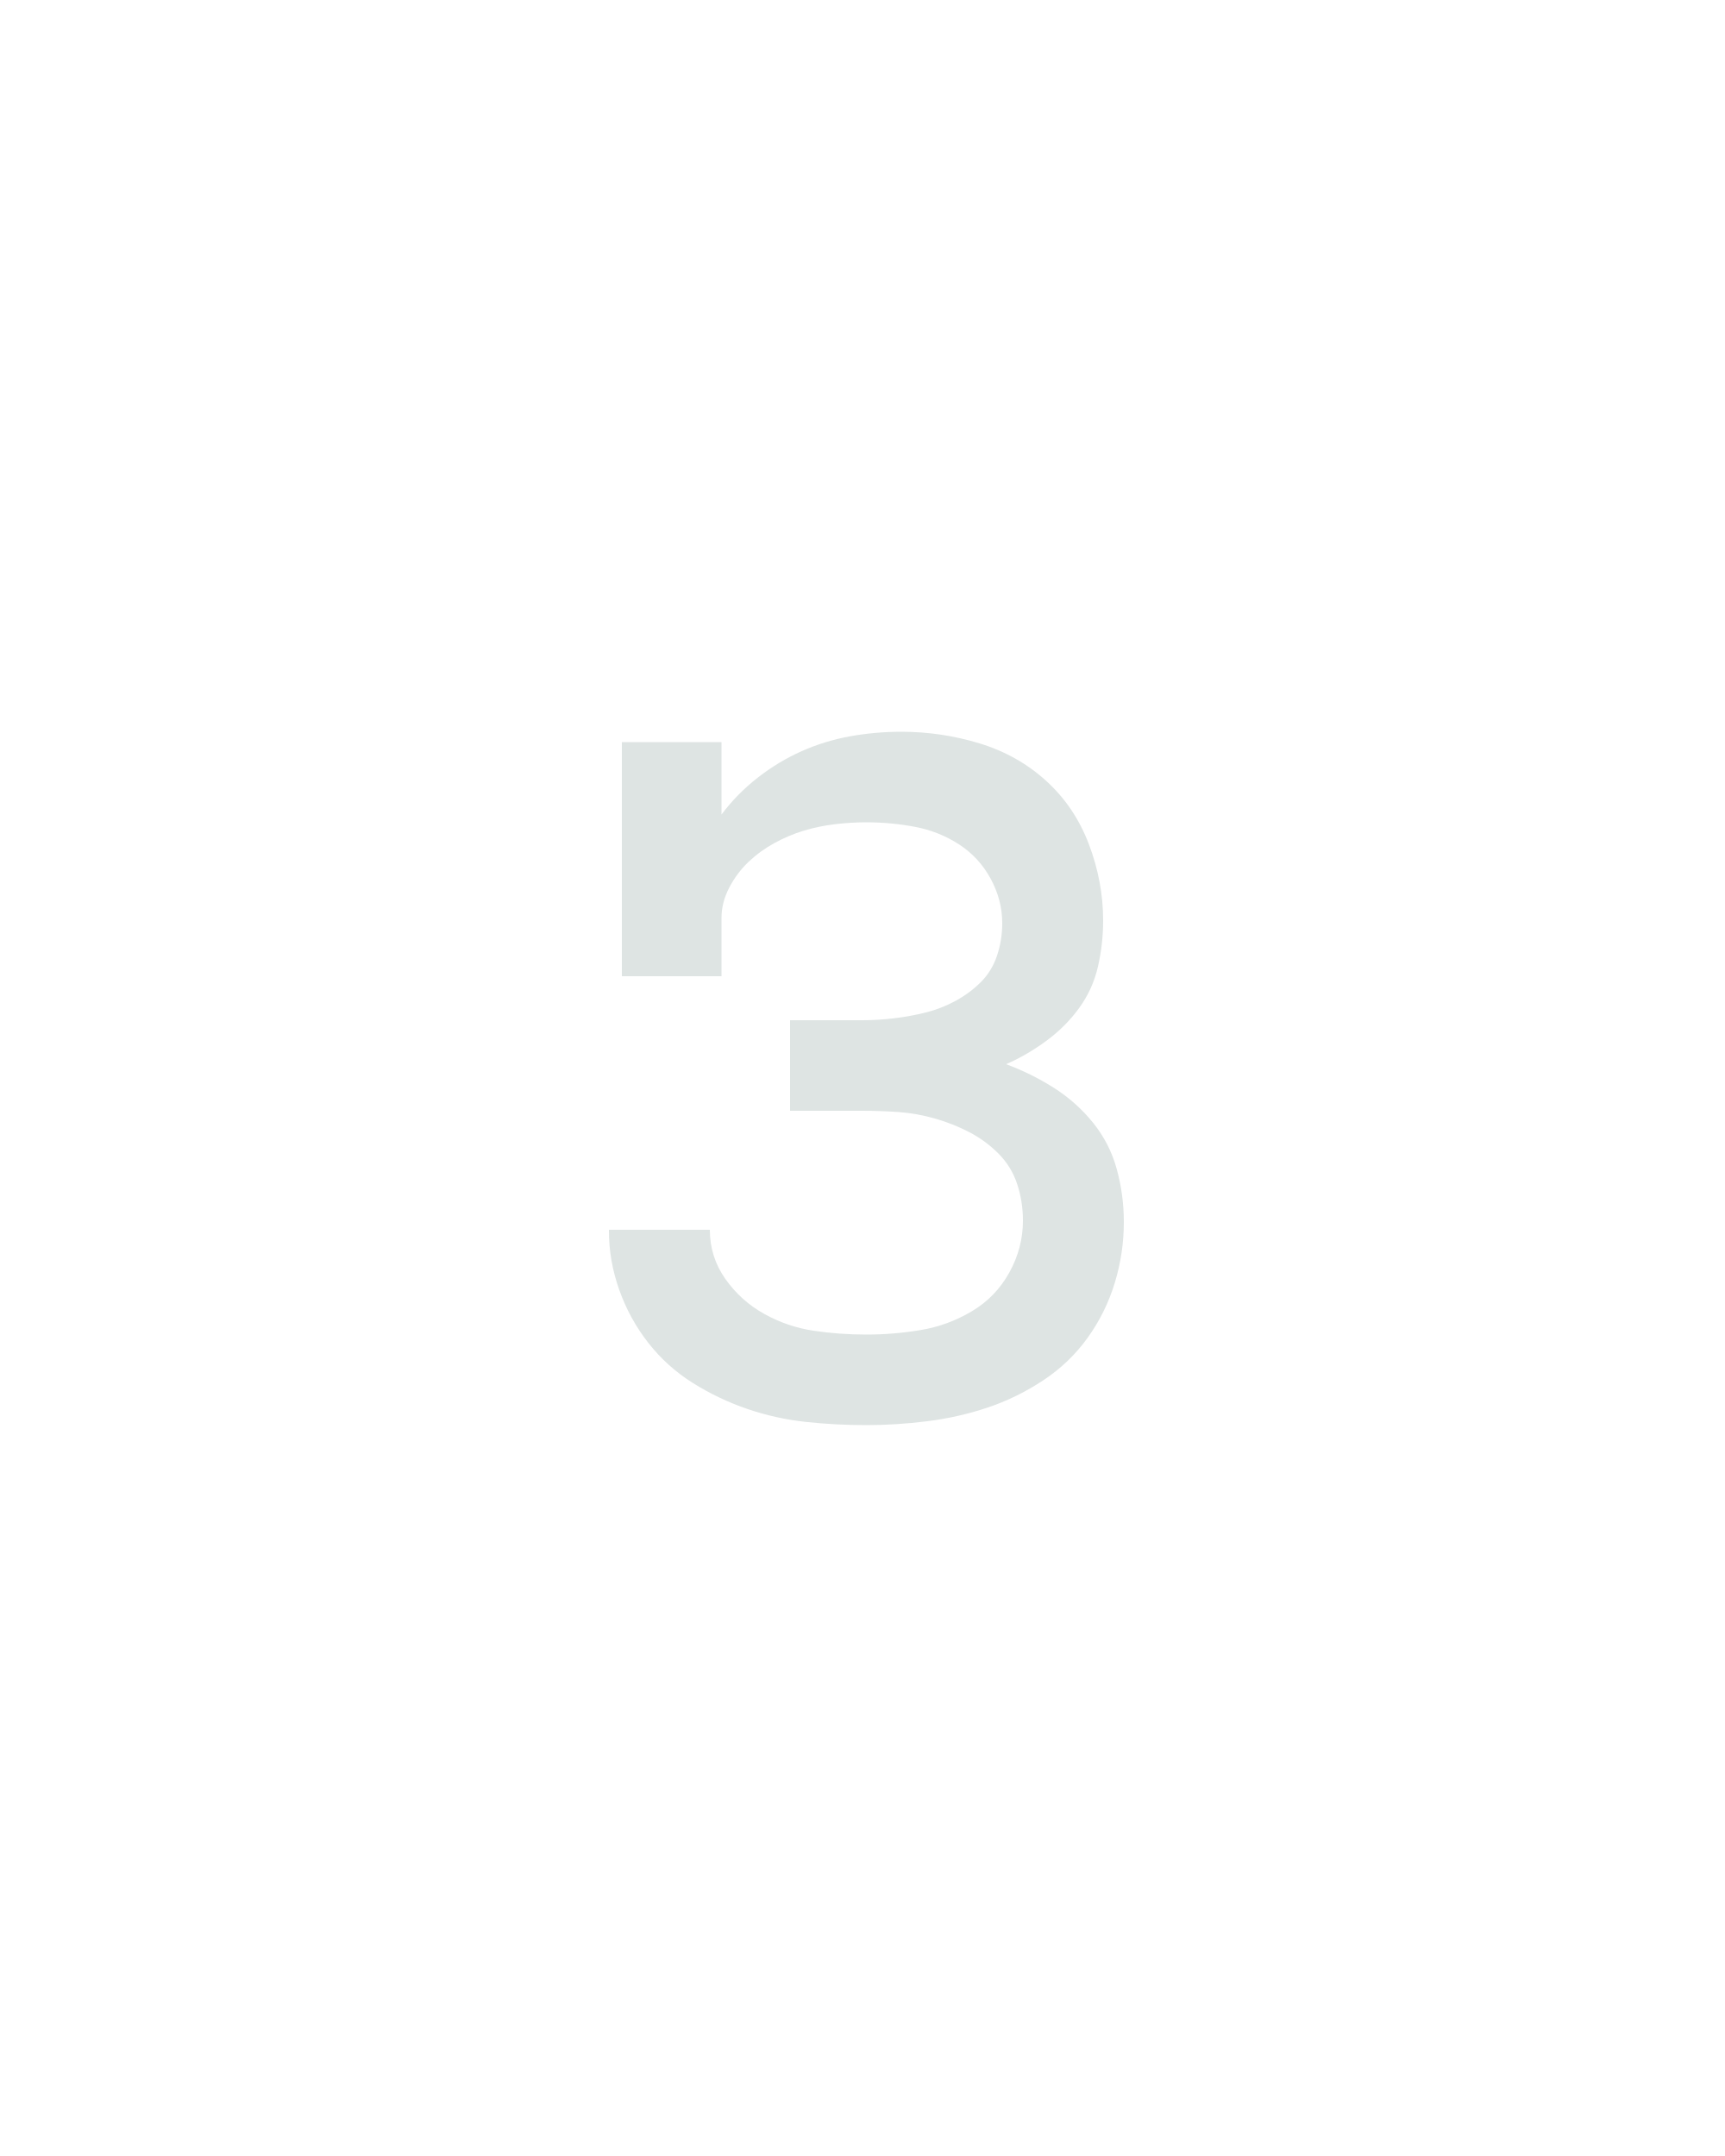
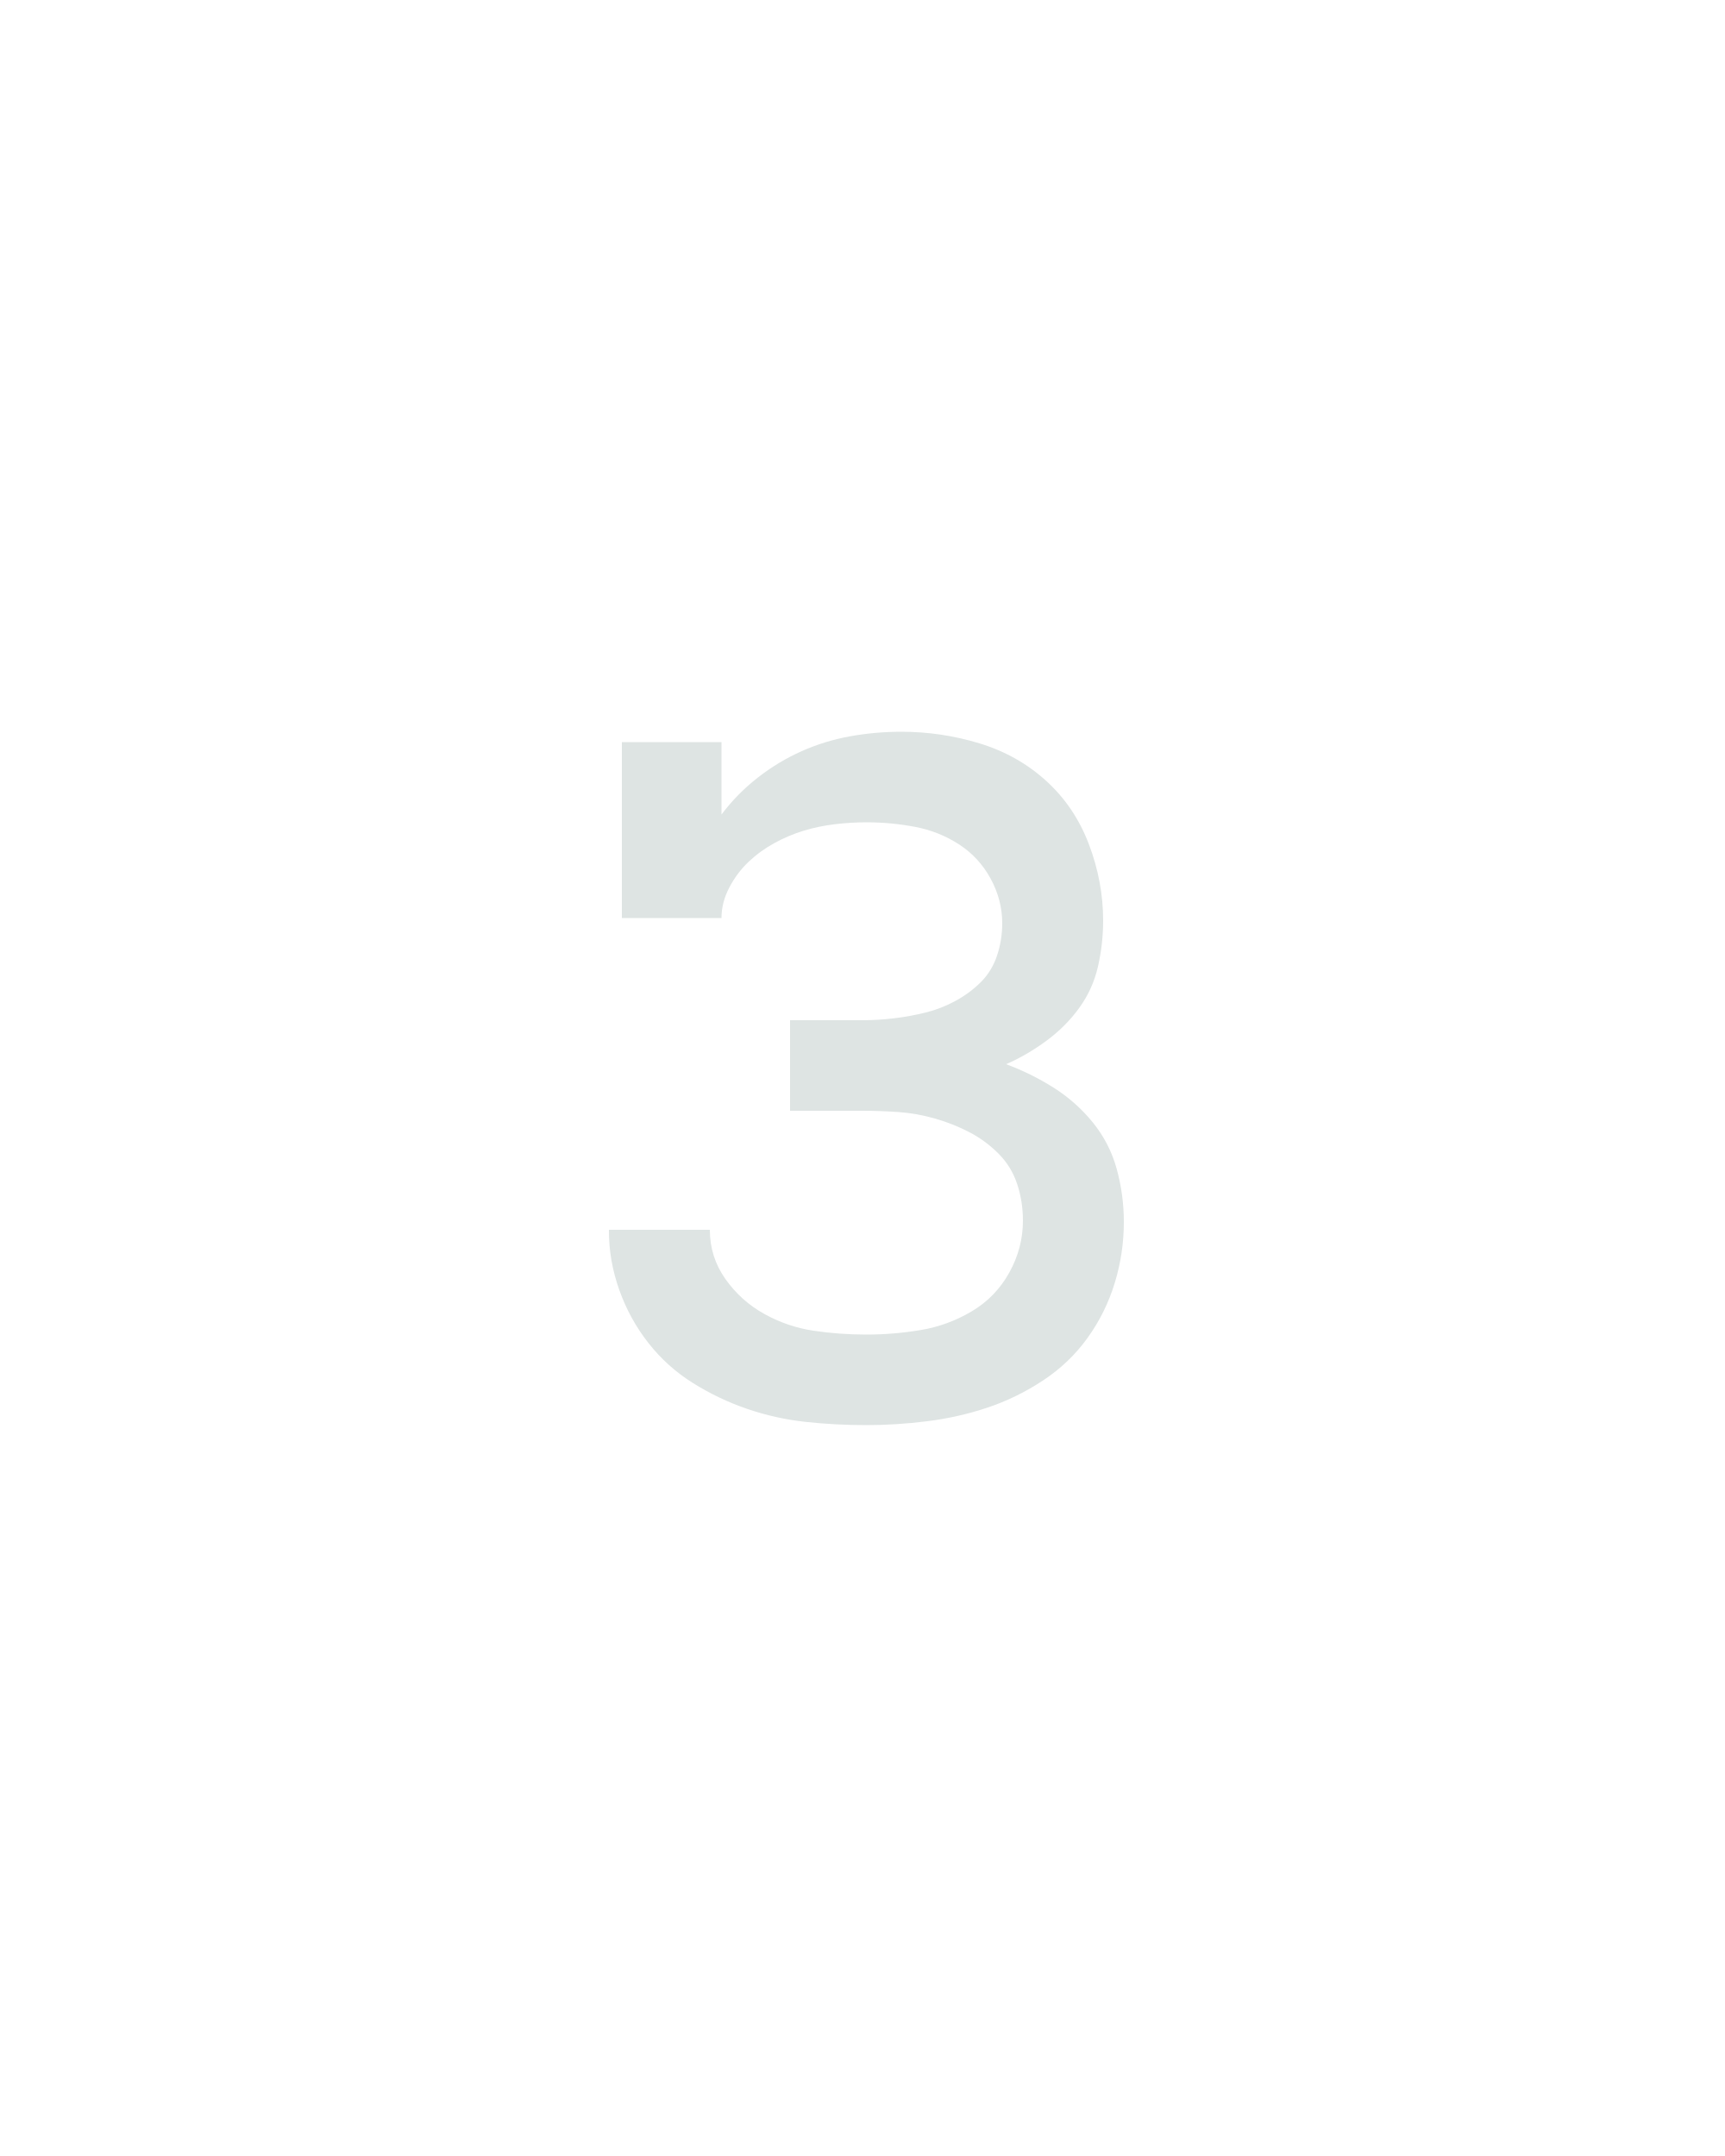
<svg xmlns="http://www.w3.org/2000/svg" height="160" viewBox="0 0 128 160" width="128">
  <defs>
-     <path d="M 253 8 Q 229 8 206 5.5 Q 183 3 161 -4.5 Q 139 -12 119 -24.5 Q 99 -37 84.5 -55.5 Q 70 -74 62 -96.5 Q 54 -119 54 -142 L 54 -143 L 132 -143 Q 132 -122 144 -105 Q 156 -88 174 -78 Q 192 -68 212 -65 Q 232 -62 253 -62 Q 274 -62 295 -65.5 Q 316 -69 334.5 -80 Q 353 -91 363.5 -110 Q 374 -129 374 -150 Q 374 -165 369.5 -178.5 Q 365 -192 355 -202 Q 345 -212 332.5 -218.5 Q 320 -225 306 -229 Q 292 -233 278 -234 Q 264 -235 250 -235 L 194 -235 L 194 -305 L 250 -305 Q 262 -305 274.5 -306.5 Q 287 -308 299 -311 Q 311 -314 322 -320 Q 333 -326 341.5 -334.5 Q 350 -343 354 -355 Q 358 -367 358 -380 Q 358 -398 349 -414.5 Q 340 -431 324.5 -441 Q 309 -451 290.5 -454.5 Q 272 -458 253 -458 Q 241 -458 228.5 -456.5 Q 216 -455 204.5 -451.5 Q 193 -448 182 -442 Q 171 -436 162 -427.5 Q 153 -419 147 -407.5 Q 141 -396 141 -384 L 141 -339 L 64 -339 L 64 -520 L 141 -520 L 141 -464 Q 153 -480 169 -492.5 Q 185 -505 203 -513 Q 221 -521 240.5 -524.5 Q 260 -528 280 -528 Q 311 -528 340.5 -519 Q 370 -510 392 -490 Q 414 -470 425 -441 Q 436 -412 436 -382 Q 436 -364 432 -346.5 Q 428 -329 417.5 -314.5 Q 407 -300 392 -289 Q 377 -278 361 -271 Q 380 -264 397.5 -253 Q 415 -242 428 -226 Q 441 -210 446.5 -190 Q 452 -170 452 -149 Q 452 -125 445 -102 Q 438 -79 424 -59.5 Q 410 -40 389.5 -26.5 Q 369 -13 346.5 -5.5 Q 324 2 300 5 Q 276 8 253 8 Z " id="path1" />
+     <path d="M 253 8 Q 229 8 206 5.5 Q 183 3 161 -4.5 Q 139 -12 119 -24.5 Q 99 -37 84.5 -55.5 Q 70 -74 62 -96.5 Q 54 -119 54 -142 L 54 -143 L 132 -143 Q 132 -122 144 -105 Q 156 -88 174 -78 Q 192 -68 212 -65 Q 232 -62 253 -62 Q 274 -62 295 -65.5 Q 316 -69 334.5 -80 Q 353 -91 363.5 -110 Q 374 -129 374 -150 Q 374 -165 369.5 -178.5 Q 365 -192 355 -202 Q 345 -212 332.5 -218.5 Q 320 -225 306 -229 Q 292 -233 278 -234 Q 264 -235 250 -235 L 194 -235 L 194 -305 L 250 -305 Q 262 -305 274.5 -306.5 Q 287 -308 299 -311 Q 311 -314 322 -320 Q 333 -326 341.5 -334.5 Q 350 -343 354 -355 Q 358 -367 358 -380 Q 358 -398 349 -414.5 Q 340 -431 324.5 -441 Q 309 -451 290.5 -454.5 Q 272 -458 253 -458 Q 241 -458 228.5 -456.5 Q 216 -455 204.5 -451.5 Q 193 -448 182 -442 Q 171 -436 162 -427.5 Q 153 -419 147 -407.5 Q 141 -396 141 -384 L 64 -384 L 64 -520 L 141 -520 L 141 -464 Q 153 -480 169 -492.5 Q 185 -505 203 -513 Q 221 -521 240.5 -524.5 Q 260 -528 280 -528 Q 311 -528 340.5 -519 Q 370 -510 392 -490 Q 414 -470 425 -441 Q 436 -412 436 -382 Q 436 -364 432 -346.5 Q 428 -329 417.5 -314.5 Q 407 -300 392 -289 Q 377 -278 361 -271 Q 380 -264 397.5 -253 Q 415 -242 428 -226 Q 441 -210 446.5 -190 Q 452 -170 452 -149 Q 452 -125 445 -102 Q 438 -79 424 -59.5 Q 410 -40 389.5 -26.5 Q 369 -13 346.5 -5.5 Q 324 2 300 5 Q 276 8 253 8 Z " id="path1" />
  </defs>
  <g>
    <g data-source-text="з" fill="#dee4e3" transform="translate(40 104.992) rotate(0) scale(0.09599999)">
      <use href="#path1" transform="translate(0 0)" />
    </g>
  </g>
</svg>
